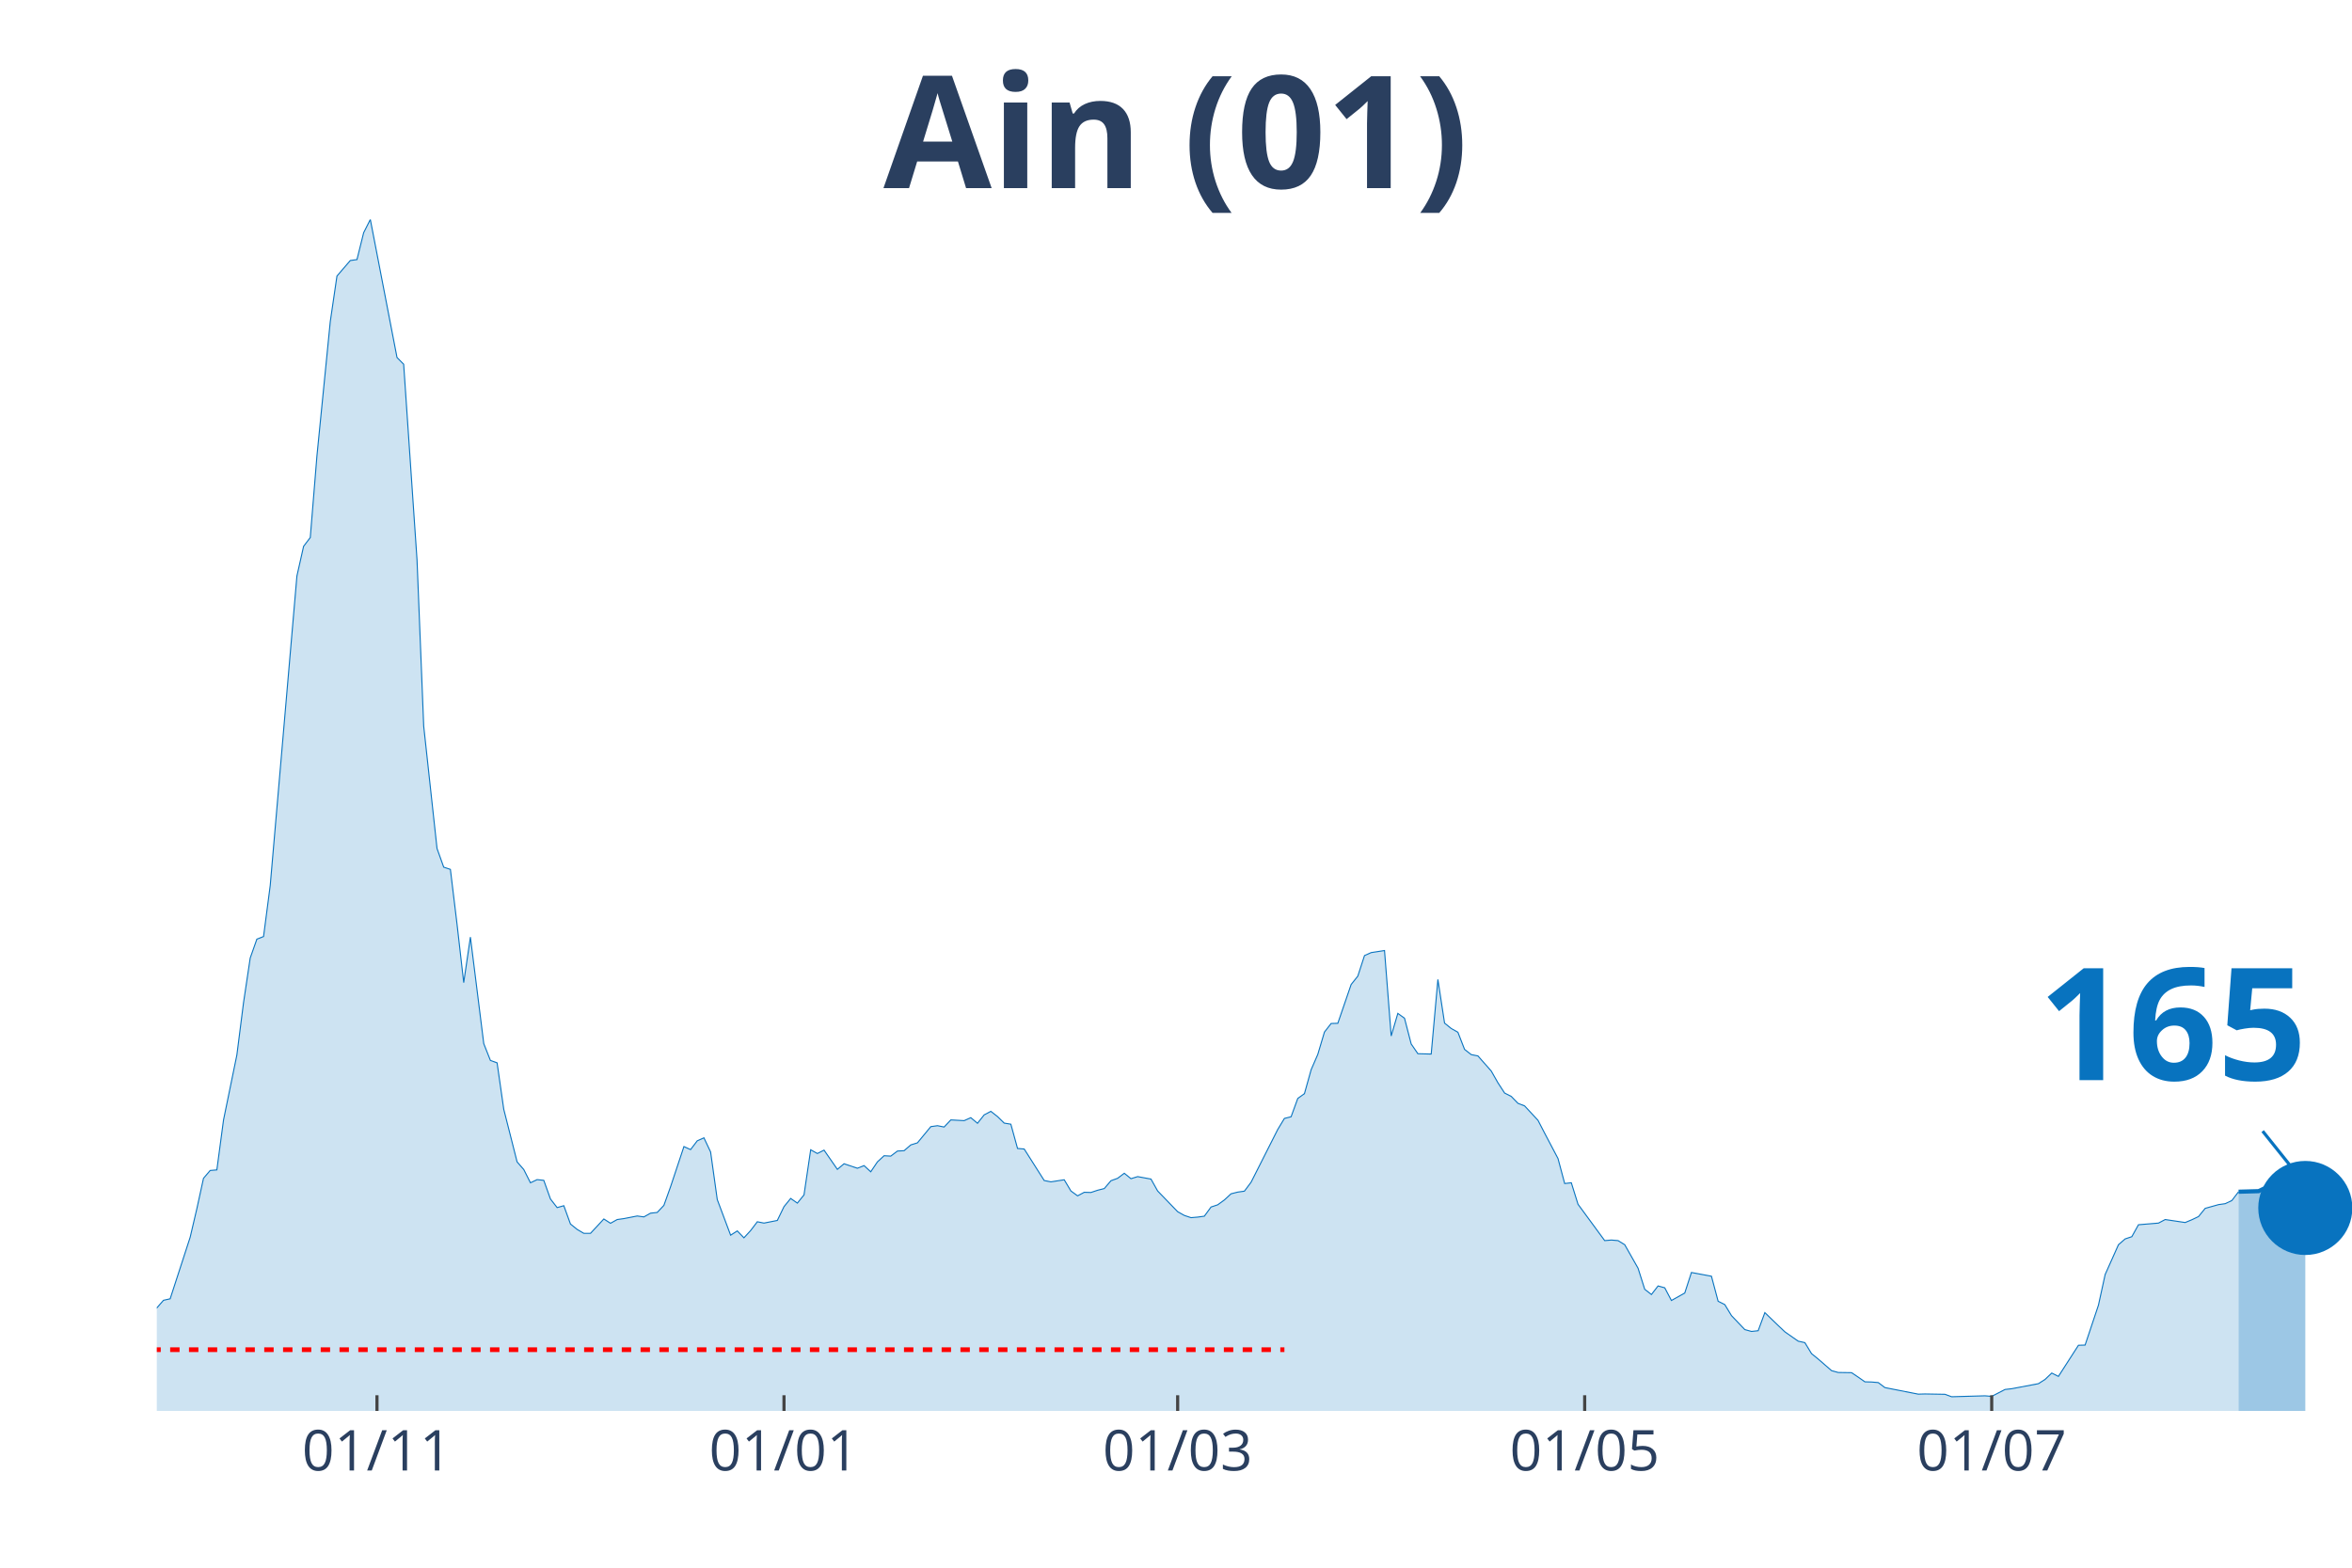
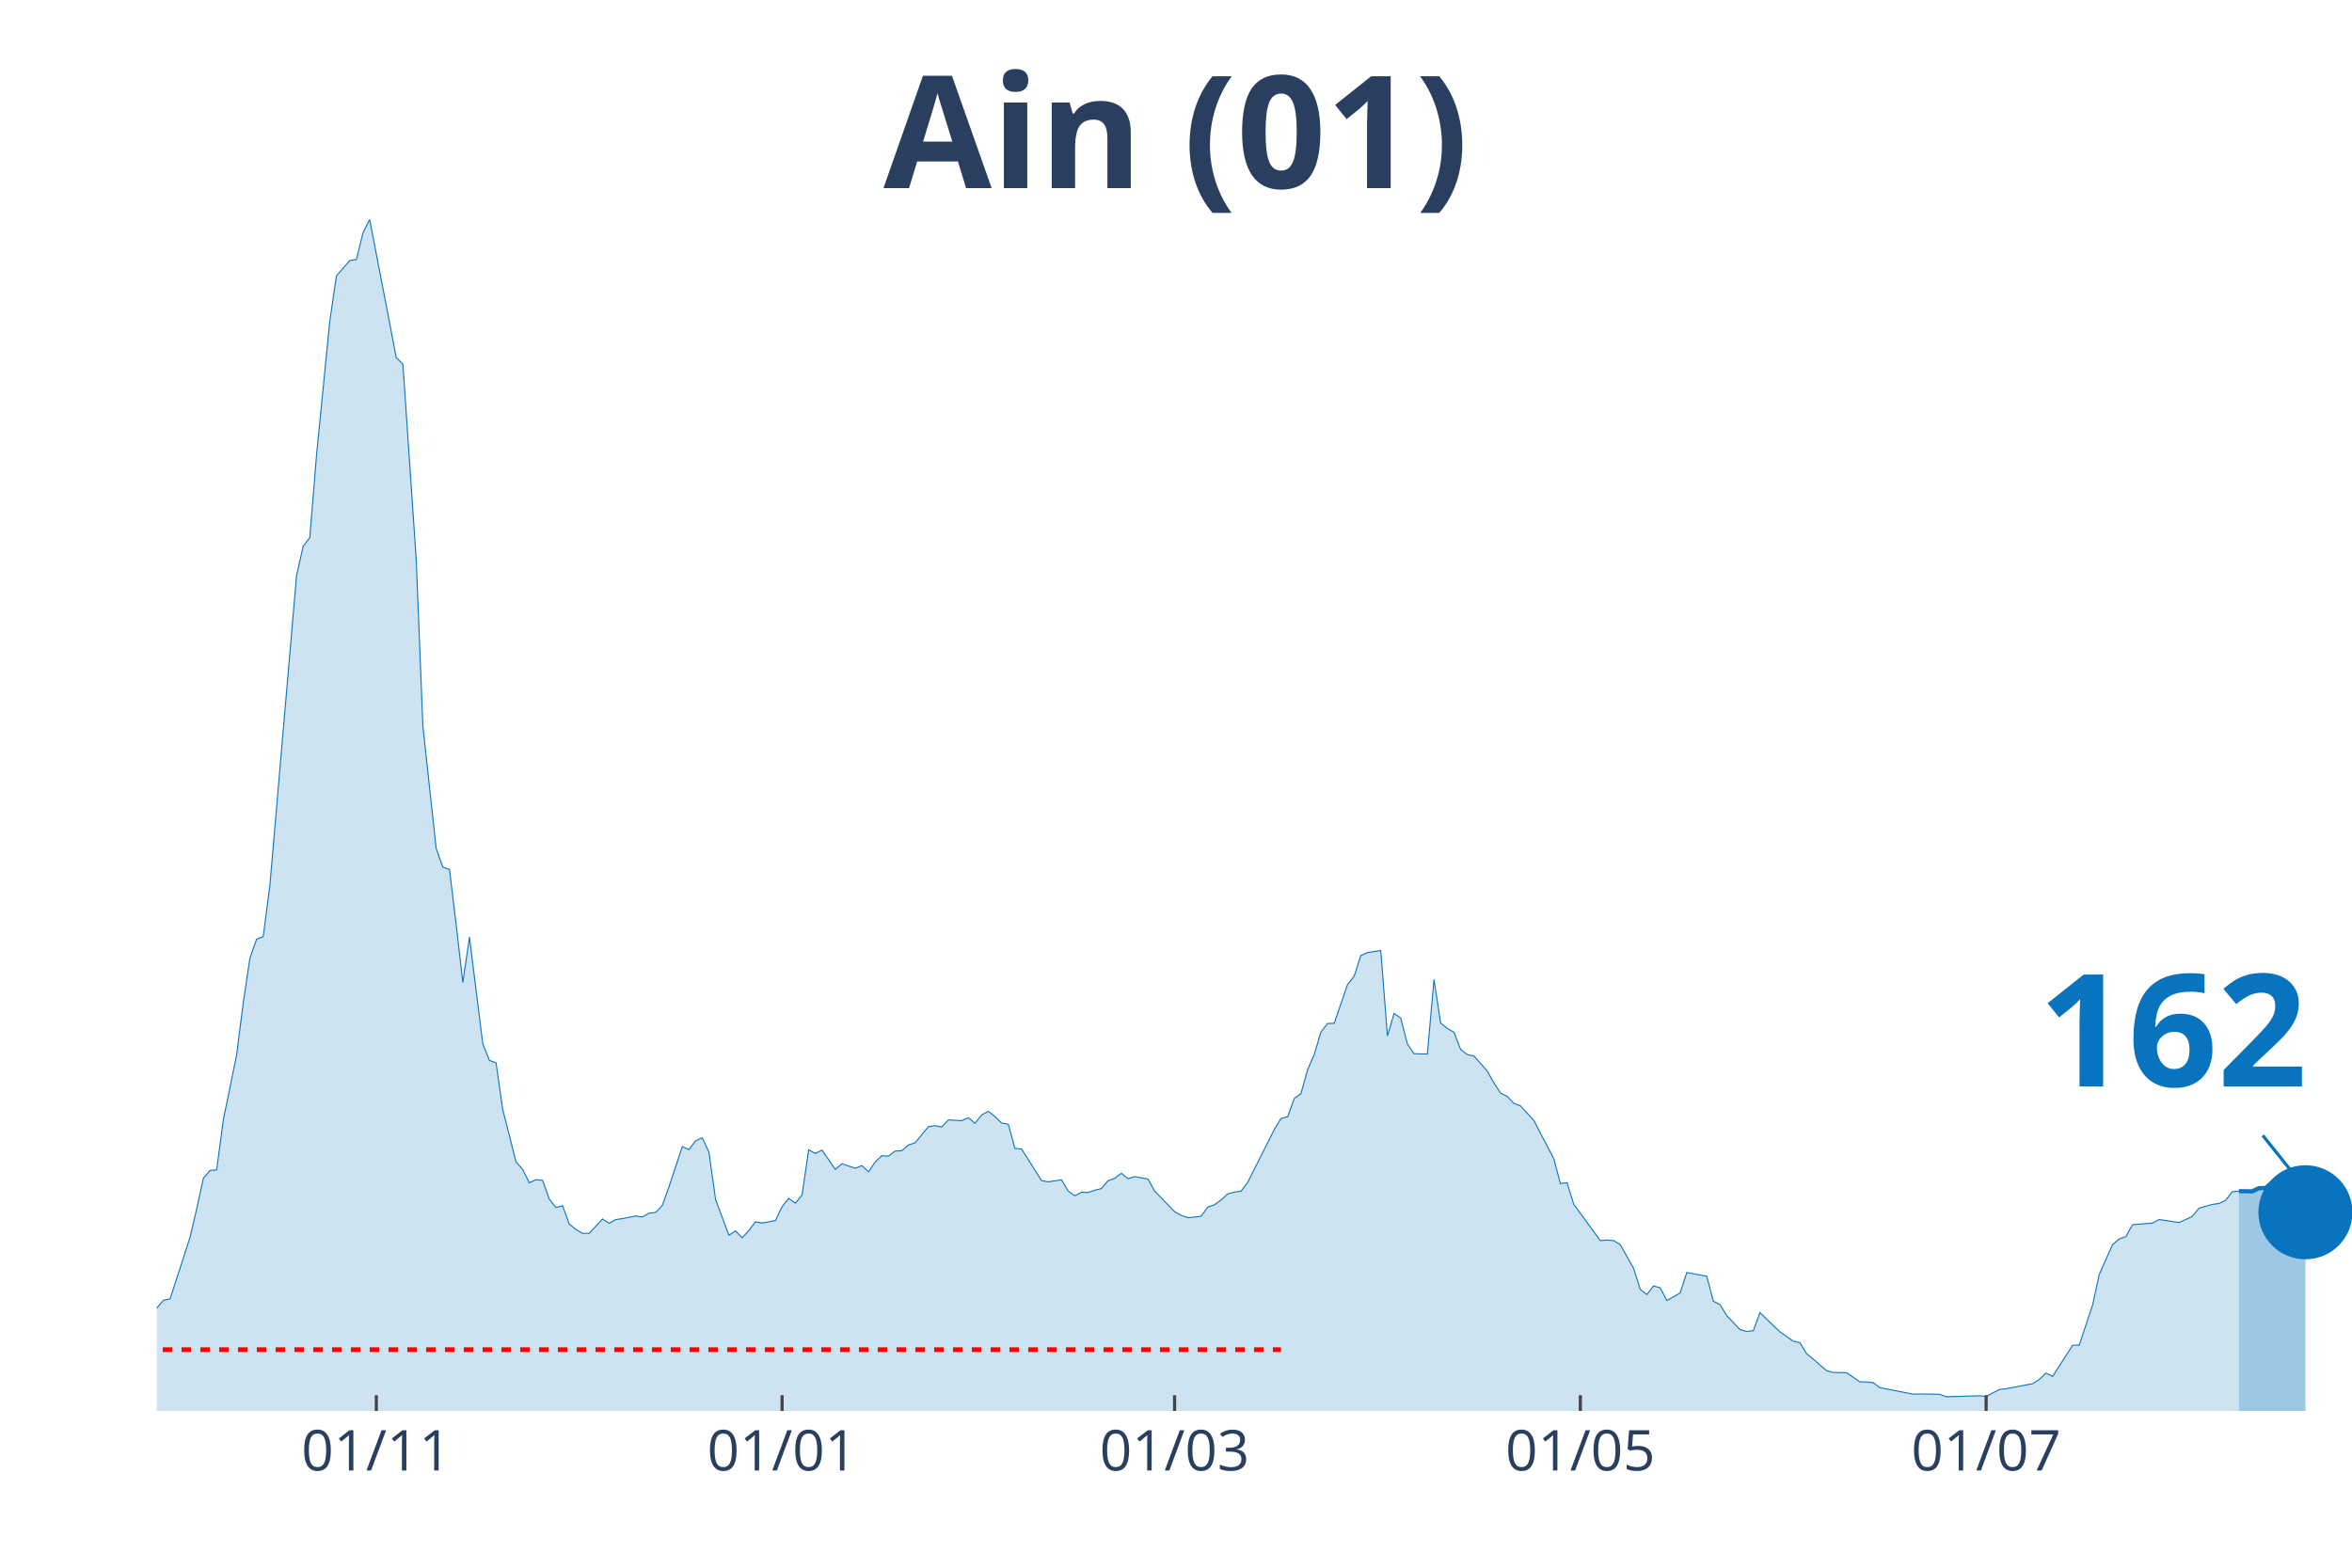
<svg xmlns="http://www.w3.org/2000/svg" class="main-svg" width="1125" height="750" style="" viewBox="0 0 750 500">
  <rect x="0" y="0" width="750" height="500" style="fill: rgb(0, 0, 0); fill-opacity: 0;" />
-   <defs id="defs-69ca49">
+   <defs id="defs-5733a9">
    <g class="clips">
-       <clipPath id="clip69ca49xyplot" class="plotclip">
+       <clipPath id="clip5733a9xyplot" class="plotclip">
        <rect width="700" height="380" />
      </clipPath>
-       <clipPath class="axesclip" id="clip69ca49x">
+       <clipPath class="axesclip" id="clip5733a9x">
        <rect x="50" y="0" width="700" height="500" />
      </clipPath>
-       <clipPath class="axesclip" id="clip69ca49y">
+       <clipPath class="axesclip" id="clip5733a9y">
        <rect x="0" y="70" width="750" height="380" />
      </clipPath>
-       <clipPath class="axesclip" id="clip69ca49xy">
+       <clipPath class="axesclip" id="clip5733a9xy">
        <rect x="50" y="70" width="700" height="380" />
      </clipPath>
    </g>
    <g class="gradients" />
  </defs>
  <g class="bglayer">
    <rect class="bg" x="50" y="70" width="700" height="380" style="fill: rgb(0, 0, 0); fill-opacity: 0; stroke-width: 0;" />
  </g>
  <g class="layer-below">
    <g class="imagelayer" />
    <g class="shapelayer" />
  </g>
  <g class="cartesianlayer">
    <g class="subplot xy">
      <g class="layer-subplot">
        <g class="shapelayer" />
        <g class="imagelayer" />
      </g>
      <g class="gridlayer">
        <g class="x">
-           <path class="xgrid crisp" transform="translate(120.21,0)" d="M0,70v380" style="stroke: rgb(255, 255, 255); stroke-opacity: 1; stroke-width: 1px;" />
-           <path class="xgrid crisp" transform="translate(250,0)" d="M0,70v380" style="stroke: rgb(255, 255, 255); stroke-opacity: 1; stroke-width: 1px;" />
-           <path class="xgrid crisp" transform="translate(375.53,0)" d="M0,70v380" style="stroke: rgb(255, 255, 255); stroke-opacity: 1; stroke-width: 1px;" />
-           <path class="xgrid crisp" transform="translate(505.32,0)" d="M0,70v380" style="stroke: rgb(255, 255, 255); stroke-opacity: 1; stroke-width: 1px;" />
-           <path class="xgrid crisp" transform="translate(635.11,0)" d="M0,70v380" style="stroke: rgb(255, 255, 255); stroke-opacity: 1; stroke-width: 1px;" />
+           <path class="xgrid crisp" transform="translate(120,0)" d="M0,70v380" style="stroke: rgb(255, 255, 255); stroke-opacity: 1; stroke-width: 1px;" />
+           <path class="xgrid crisp" transform="translate(249.39,0)" d="M0,70v380" style="stroke: rgb(255, 255, 255); stroke-opacity: 1; stroke-width: 1px;" />
+           <path class="xgrid crisp" transform="translate(374.55,0)" d="M0,70v380" style="stroke: rgb(255, 255, 255); stroke-opacity: 1; stroke-width: 1px;" />
+           <path class="xgrid crisp" transform="translate(503.94,0)" d="M0,70v380" style="stroke: rgb(255, 255, 255); stroke-opacity: 1; stroke-width: 1px;" />
+           <path class="xgrid crisp" transform="translate(633.33,0)" d="M0,70v380" style="stroke: rgb(255, 255, 255); stroke-opacity: 1; stroke-width: 1px;" />
        </g>
        <g class="y" />
      </g>
      <g class="zerolinelayer" />
      <path class="xlines-below" />
      <path class="ylines-below" />
      <g class="overlines-below" />
      <g class="xaxislayer-below" />
      <g class="yaxislayer-below" />
      <g class="overaxes-below" />
-       <g class="plot" transform="translate(50, 70)" clip-path="url('#clip69ca49xyplot')">
+       <g class="plot" transform="translate(50, 70)" clip-path="url('#clip5733a9xyplot')">
        <g class="scatterlayer mlayer">
-           <g class="trace scatter traced4a18f" style="stroke-miterlimit: 2;">
+           <g class="trace scatter trace7bafa0" style="stroke-miterlimit: 2;">
            <g class="fills">
              <g>
-                 <path class="js-fill" d="M663.83,380L-289.36,380L-289.36,377.44L-255.32,378.93L-253.19,378.99L-172.34,379.11L-170.21,379.41L-151.06,377.98L-148.94,377.08L-134.04,375.95L-131.91,375.78L-106.38,375.12L-104.26,374.17L-97.87,374.23L-95.74,373.51L-80.85,366.85L-78.72,365.19L-74.47,361.26L-72.34,360.84L-70.21,360.84L-68.09,358.17L-63.83,355.31L-61.7,354.54L-55.32,352.51L-53.19,353.05L-48.94,351.98L-46.81,351.86L-42.55,350.37L-40.43,350.25L-38.3,348.59L-36.17,344.9L-34.04,339.78L-31.91,340.02L-27.66,340.67L-25.53,340.73L-23.4,340.08L-21.28,343.05L-19.15,346.15L-17.02,346.98L-12.77,348.47L-10.64,348.65L-8.51,350.61L-6.38,350.49L-4.26,350.85L-2.13,349.6L2.13,344.72L4.26,344.24L10.64,324.61L12.77,315.51L14.89,305.81L17.02,303.31L19.15,303.13L21.28,287.19L25.53,266.48L27.66,249.76L29.79,235.54L31.91,229.53L34.04,228.7L36.17,212.4L44.68,113.7L46.81,104.24L48.94,101.44L51.06,75.44L55.32,32.54L57.45,18.03L61.7,13.09L63.83,12.79L65.96,4.22L68.09,0L76.6,44.03L78.72,46.17L82.98,108.58L85.11,161.59L89.36,200.62L91.49,206.57L93.62,207.28L95.74,224.78L97.87,243.4L100,228.88L104.26,262.85L106.38,268.21L108.51,268.98L110.64,283.8L114.89,300.57L117.02,303.01L119.15,307.24L121.28,306.23L123.4,306.46L125.53,312.41L127.66,315.15L129.79,314.55L131.91,320.39L134.04,322.11L136.17,323.36L138.3,323.36L142.55,318.78L144.68,320.15L146.81,318.96L148.94,318.66L153.19,317.83L155.32,318.12L157.45,316.93L159.57,316.7L161.7,314.44L163.83,308.49L168.09,295.69L170.21,296.65L172.34,293.85L174.47,292.9L176.6,297.42L178.72,312.59L182.98,323.95L185.11,322.59L187.23,324.79L189.36,322.47L191.49,319.67L193.62,320.09L197.87,319.25L200,314.85L202.13,312.23L204.26,313.72L206.38,311.1L208.51,296.71L210.64,297.9L212.77,296.82L217.02,302.95L219.15,301.17L223.4,302.6L225.53,301.76L227.66,303.73L229.79,300.57L231.91,298.61L234.04,298.73L236.17,297.12L238.3,297L240.43,295.16L242.55,294.5L246.81,289.33L248.94,289.03L251.06,289.45L253.19,287.19L257.45,287.42L259.57,286.47L261.7,288.26L263.83,285.58L265.96,284.45L268.09,286.12L270.21,288.2L272.34,288.55L274.47,296.29L276.6,296.47L282.98,306.52L285.11,306.94L289.36,306.28L291.49,309.85L293.62,311.4L295.74,310.27L297.87,310.33L300,309.62L302.13,309.08L304.26,306.58L306.38,305.81L308.51,304.2L310.64,305.93L312.77,305.27L317.02,306.05L319.15,309.85L325.53,316.46L327.66,317.65L329.79,318.36L331.91,318.18L334.04,317.89L336.17,314.97L338.3,314.26L340.43,312.71L342.55,310.75L344.68,310.21L346.81,309.91L348.94,307.06L357.45,290.22L359.57,286.71L361.7,286.18L363.83,280.34L365.96,278.8L368.09,271.18L370.21,266.3L372.34,259.16L374.47,256.43L376.6,256.37L380.85,243.99L382.98,241.32L385.11,234.77L387.23,233.82L391.49,233.16L393.62,260.41L395.74,253.21L397.87,254.76L400,262.97L402.13,266.07L406.38,266.18L408.51,242.39L410.64,256.31L412.77,258.03L414.89,259.22L417.02,264.7L419.15,266.36L421.28,266.78L425.53,271.6L427.66,275.35L429.79,278.62L431.91,279.69L434.04,281.89L436.17,282.72L440.43,287.31L442.55,291.41L446.81,299.5L448.94,307.47L451.06,307.24L453.19,314.08L461.7,325.68L463.83,325.5L465.96,325.68L468.09,326.99L472.34,334.49L474.47,341.21L476.6,342.87L478.72,340.14L480.85,340.73L482.98,344.78L487.23,342.4L489.36,335.85L495.74,337.04L497.87,345.02L500,346.09L502.13,349.6L506.38,354.06L508.51,354.65L510.64,354.42L512.77,348.65L517.02,352.75L519.15,354.77L523.4,357.75L525.53,358.22L527.66,361.73L529.79,363.46L534.04,367.15L536.17,367.74L540.43,367.8L542.55,369.23L544.68,370.72L546.81,370.78L548.94,370.96L551.06,372.56L561.7,374.65L563.83,374.59L570.21,374.7L572.34,375.48L582.98,375.18L585.11,375.36L589.36,373.16L591.49,372.92L600,371.31L602.13,369.95L604.26,367.92L606.38,368.99L612.77,359.06L614.89,359L619.15,346.27L621.28,336.51L625.53,326.99L627.66,325.14L629.79,324.43L631.91,320.62L638.3,320.09L640.43,318.96L646.81,319.91L648.94,319.02L651.06,318.01L653.19,315.39L657.45,314.2L659.57,313.9L661.7,312.89L663.83,310.09" style="fill: rgb(8, 115, 191); fill-opacity: 0.2; stroke-width: 0;" />
+                 <path class="js-fill" d="M663.94,380L-288.48,380L-288.48,377.44L-254.55,378.93L-252.42,378.99L-171.82,379.11L-169.7,379.41L-150.61,377.98L-148.48,377.08L-133.64,375.95L-131.52,375.78L-106.06,375.12L-103.94,374.17L-97.58,374.23L-95.45,373.51L-80.61,366.85L-78.48,365.19L-74.24,361.26L-72.12,360.84L-70,360.84L-67.88,358.17L-63.64,355.31L-61.52,354.54L-55.15,352.51L-53.03,353.05L-48.79,351.98L-46.67,351.86L-42.42,350.37L-40.3,350.25L-38.18,348.59L-36.06,344.9L-33.94,339.78L-31.82,340.02L-27.58,340.67L-25.45,340.73L-23.33,340.08L-21.21,343.05L-19.09,346.15L-16.97,346.98L-12.73,348.47L-10.61,348.65L-8.48,350.61L-6.36,350.49L-4.24,350.85L-2.12,349.6L2.12,344.72L4.24,344.24L10.61,324.61L12.73,315.51L14.85,305.81L16.97,303.31L19.09,303.13L21.21,287.19L25.45,266.48L27.58,249.76L29.7,235.54L31.82,229.53L33.94,228.7L36.06,212.4L44.55,113.7L46.67,104.24L48.79,101.44L50.91,75.44L55.15,32.54L57.27,18.03L61.52,13.09L63.64,12.79L65.76,4.22L67.88,0L76.36,44.03L78.48,46.17L82.73,108.58L84.85,161.59L89.09,200.62L91.21,206.57L93.33,207.28L95.45,224.78L97.58,243.4L99.7,228.88L103.94,262.85L106.06,268.21L108.18,268.98L110.3,283.8L114.55,300.57L116.67,303.01L118.79,307.24L120.91,306.23L123.03,306.46L125.15,312.41L127.27,315.15L129.39,314.55L131.52,320.39L133.64,322.11L135.76,323.36L137.88,323.36L142.12,318.78L144.24,320.15L146.36,318.96L148.48,318.66L152.73,317.83L154.85,318.12L156.97,316.93L159.09,316.7L161.21,314.44L163.33,308.49L167.58,295.69L169.7,296.65L171.82,293.85L173.94,292.9L176.06,297.42L178.18,312.59L182.42,323.95L184.55,322.59L186.67,324.79L188.79,322.47L190.91,319.67L193.03,320.09L197.27,319.25L199.39,314.85L201.52,312.23L203.64,313.72L205.76,311.1L207.88,296.71L210,297.9L212.12,296.82L216.36,302.95L218.48,301.17L222.73,302.6L224.85,301.76L226.97,303.73L229.09,300.57L231.21,298.61L233.33,298.73L235.45,297.12L237.58,297L239.7,295.16L241.82,294.5L246.06,289.33L248.18,289.03L250.3,289.45L252.42,287.19L256.67,287.42L258.79,286.47L260.91,288.26L263.03,285.58L265.15,284.45L267.27,286.12L269.39,288.2L271.52,288.55L273.64,296.29L275.76,296.47L282.12,306.52L284.24,306.94L288.48,306.28L290.61,309.85L292.73,311.4L294.85,310.27L296.97,310.33L299.09,309.62L301.21,309.08L303.33,306.58L305.45,305.81L307.58,304.2L309.7,305.93L311.82,305.27L316.06,306.05L318.18,309.85L324.55,316.46L326.67,317.65L328.79,318.36L330.91,318.18L333.03,317.89L335.15,314.97L337.27,314.26L339.39,312.71L341.52,310.75L343.64,310.21L345.76,309.91L347.88,307.06L356.36,290.22L358.48,286.71L360.61,286.18L362.73,280.34L364.85,278.8L366.97,271.18L369.09,266.3L371.21,259.16L373.33,256.43L375.45,256.37L379.7,243.99L381.82,241.32L383.94,234.77L386.06,233.82L390.3,233.16L392.42,260.41L394.55,253.21L396.67,254.76L398.79,262.97L400.91,266.07L405.15,266.18L407.27,242.39L409.39,256.31L411.52,258.03L413.64,259.22L415.76,264.7L417.88,266.36L420,266.78L424.24,271.6L426.36,275.35L428.48,278.62L430.61,279.69L432.73,281.89L434.85,282.72L439.09,287.31L441.21,291.41L445.45,299.5L447.58,307.47L449.7,307.24L451.82,314.08L460.3,325.68L462.42,325.5L464.55,325.68L466.67,326.99L470.91,334.49L473.03,341.21L475.15,342.87L477.27,340.14L479.39,340.73L481.52,344.78L485.76,342.4L487.88,335.85L494.24,337.04L496.36,345.02L498.48,346.09L500.61,349.6L504.85,354.06L506.97,354.65L509.09,354.42L511.21,348.65L515.45,352.75L517.58,354.77L521.82,357.75L523.94,358.22L526.06,361.73L528.18,363.46L532.42,367.15L534.55,367.74L538.79,367.8L540.91,369.23L543.03,370.72L545.15,370.78L547.27,370.96L549.39,372.56L560,374.65L562.12,374.59L568.48,374.7L570.61,375.48L581.21,375.18L583.33,375.36L587.58,373.16L589.7,372.92L598.18,371.31L600.3,369.95L602.42,367.92L604.55,368.99L610.91,359.06L613.03,359L617.27,346.27L619.39,336.51L623.64,326.99L625.76,325.14L627.88,324.43L630,320.62L636.36,320.09L638.48,318.96L644.85,319.91L646.97,318.96L649.09,317.95L651.21,315.33L655.45,314.14L657.58,313.84L659.7,312.83L661.82,310.09L663.94,309.91" style="fill: rgb(8, 115, 191); fill-opacity: 0.2; stroke-width: 0;" />
              </g>
            </g>
            <g class="errorbars" />
            <g class="lines">
-               <path class="js-line" d="M-289.36,377.44L-255.32,378.93L-253.19,378.99L-172.34,379.11L-170.21,379.41L-151.06,377.98L-148.94,377.08L-134.04,375.95L-131.91,375.78L-106.38,375.12L-104.26,374.17L-97.87,374.23L-95.74,373.51L-80.85,366.85L-78.72,365.19L-74.47,361.26L-72.34,360.84L-70.21,360.84L-68.09,358.17L-63.83,355.31L-61.7,354.54L-55.32,352.51L-53.19,353.05L-48.94,351.98L-46.81,351.86L-42.55,350.37L-40.43,350.25L-38.3,348.59L-36.17,344.9L-34.04,339.78L-31.91,340.02L-27.66,340.67L-25.53,340.73L-23.4,340.08L-21.28,343.05L-19.15,346.15L-17.02,346.98L-12.77,348.47L-10.64,348.65L-8.51,350.61L-6.38,350.49L-4.26,350.85L-2.13,349.6L2.13,344.72L4.26,344.24L10.64,324.61L12.77,315.51L14.89,305.81L17.02,303.31L19.15,303.13L21.28,287.19L25.53,266.48L27.66,249.76L29.79,235.54L31.91,229.53L34.04,228.7L36.17,212.4L44.68,113.7L46.81,104.24L48.94,101.44L51.06,75.44L55.32,32.54L57.45,18.03L61.7,13.09L63.83,12.79L65.96,4.22L68.09,0L76.6,44.03L78.72,46.17L82.98,108.58L85.11,161.59L89.36,200.62L91.49,206.57L93.62,207.28L95.74,224.78L97.87,243.4L100,228.88L104.26,262.85L106.38,268.21L108.51,268.98L110.64,283.8L114.89,300.57L117.02,303.01L119.15,307.24L121.28,306.23L123.4,306.46L125.53,312.41L127.66,315.15L129.79,314.55L131.91,320.39L134.04,322.11L136.17,323.36L138.3,323.36L142.55,318.78L144.68,320.15L146.81,318.96L148.94,318.66L153.19,317.83L155.32,318.12L157.45,316.93L159.57,316.7L161.7,314.44L163.83,308.49L168.09,295.69L170.21,296.65L172.34,293.85L174.47,292.9L176.6,297.42L178.72,312.59L182.98,323.95L185.11,322.59L187.23,324.79L189.36,322.47L191.49,319.67L193.62,320.09L197.87,319.25L200,314.85L202.13,312.23L204.26,313.72L206.38,311.1L208.51,296.71L210.64,297.9L212.77,296.82L217.02,302.95L219.15,301.17L223.4,302.6L225.53,301.76L227.66,303.73L229.79,300.57L231.91,298.61L234.04,298.73L236.17,297.12L238.3,297L240.43,295.16L242.55,294.5L246.81,289.33L248.94,289.03L251.06,289.45L253.19,287.19L257.45,287.42L259.57,286.47L261.7,288.26L263.83,285.58L265.96,284.45L268.09,286.12L270.21,288.2L272.34,288.55L274.47,296.29L276.6,296.47L282.98,306.52L285.11,306.94L289.36,306.28L291.49,309.85L293.62,311.4L295.74,310.27L297.87,310.33L300,309.62L302.13,309.08L304.26,306.58L306.38,305.81L308.51,304.2L310.64,305.93L312.77,305.27L317.02,306.05L319.15,309.85L325.53,316.46L327.66,317.65L329.79,318.36L331.91,318.18L334.04,317.89L336.17,314.97L338.3,314.26L340.43,312.71L342.55,310.75L344.68,310.21L346.81,309.91L348.94,307.06L357.45,290.22L359.57,286.71L361.7,286.18L363.83,280.34L365.96,278.8L368.09,271.18L370.21,266.3L372.34,259.16L374.47,256.43L376.6,256.37L380.85,243.99L382.98,241.32L385.11,234.77L387.23,233.82L391.49,233.16L393.62,260.41L395.74,253.21L397.87,254.76L400,262.97L402.13,266.07L406.38,266.18L408.51,242.39L410.64,256.31L412.77,258.03L414.89,259.22L417.02,264.7L419.15,266.36L421.28,266.78L425.53,271.6L427.66,275.35L429.79,278.62L431.91,279.69L434.04,281.89L436.17,282.72L440.43,287.31L442.55,291.41L446.81,299.5L448.94,307.47L451.06,307.24L453.19,314.08L461.7,325.68L463.83,325.5L465.96,325.68L468.09,326.99L472.34,334.49L474.47,341.21L476.6,342.87L478.72,340.14L480.85,340.73L482.98,344.78L487.23,342.4L489.36,335.85L495.74,337.04L497.87,345.02L500,346.09L502.13,349.6L506.38,354.06L508.51,354.65L510.64,354.42L512.77,348.65L517.02,352.75L519.15,354.77L523.4,357.75L525.53,358.22L527.66,361.73L529.79,363.46L534.04,367.15L536.17,367.74L540.43,367.8L542.55,369.23L544.68,370.72L546.81,370.78L548.94,370.96L551.06,372.56L561.7,374.65L563.83,374.59L570.21,374.7L572.34,375.48L582.98,375.18L585.11,375.36L589.36,373.16L591.49,372.92L600,371.31L602.13,369.95L604.26,367.92L606.38,368.99L612.77,359.06L614.89,359L619.15,346.27L621.28,336.51L625.53,326.99L627.66,325.14L629.79,324.43L631.91,320.62L638.3,320.09L640.43,318.96L646.81,319.91L648.94,319.02L651.06,318.01L653.19,315.39L657.45,314.2L659.57,313.9L661.7,312.89L663.83,310.09" style="vector-effect: non-scaling-stroke; fill: none; stroke: rgb(8, 115, 191); stroke-opacity: 1; stroke-width: 0.5px; opacity: 1;" />
+               <path class="js-line" d="M-288.48,377.44L-254.55,378.93L-252.42,378.99L-171.82,379.11L-169.7,379.41L-150.61,377.98L-148.48,377.08L-133.64,375.95L-131.52,375.78L-106.06,375.12L-103.94,374.17L-97.58,374.23L-95.45,373.51L-80.61,366.85L-78.48,365.19L-74.24,361.26L-72.12,360.84L-70,360.84L-67.88,358.17L-63.64,355.31L-61.52,354.54L-55.15,352.51L-53.03,353.05L-48.79,351.98L-46.67,351.86L-42.42,350.37L-40.3,350.25L-38.18,348.59L-36.06,344.9L-33.94,339.78L-31.82,340.02L-27.58,340.67L-25.45,340.73L-23.33,340.08L-21.21,343.05L-19.09,346.15L-16.97,346.98L-12.73,348.47L-10.61,348.65L-8.48,350.61L-6.36,350.49L-4.24,350.85L-2.12,349.6L2.12,344.72L4.24,344.24L10.61,324.61L12.73,315.51L14.85,305.81L16.97,303.31L19.09,303.13L21.21,287.19L25.45,266.48L27.58,249.76L29.7,235.54L31.82,229.53L33.94,228.7L36.06,212.4L44.55,113.7L46.67,104.24L48.79,101.44L50.91,75.44L55.15,32.54L57.27,18.03L61.52,13.09L63.64,12.79L65.76,4.22L67.88,0L76.36,44.03L78.48,46.17L82.73,108.58L84.85,161.59L89.09,200.62L91.21,206.57L93.33,207.28L95.45,224.78L97.58,243.4L99.7,228.88L103.94,262.85L106.06,268.21L108.18,268.98L110.3,283.8L114.55,300.57L116.67,303.01L118.79,307.24L120.91,306.23L123.03,306.46L125.15,312.41L127.27,315.15L129.39,314.55L131.52,320.39L133.64,322.11L135.76,323.36L137.88,323.36L142.12,318.78L144.24,320.15L146.36,318.96L148.48,318.66L152.73,317.83L154.85,318.12L156.97,316.93L159.09,316.7L161.21,314.44L163.33,308.49L167.58,295.69L169.7,296.65L171.82,293.85L173.94,292.9L176.06,297.42L178.18,312.59L182.42,323.95L184.55,322.59L186.67,324.79L188.79,322.47L190.91,319.67L193.03,320.09L197.27,319.25L199.39,314.85L201.52,312.23L203.64,313.72L205.76,311.1L207.88,296.71L210,297.9L212.12,296.82L216.36,302.95L218.48,301.17L222.73,302.6L224.85,301.76L226.97,303.73L229.09,300.57L231.21,298.61L233.33,298.73L235.45,297.12L237.58,297L239.7,295.16L241.82,294.5L246.06,289.33L248.18,289.03L250.3,289.45L252.42,287.19L256.67,287.42L258.79,286.47L260.91,288.26L263.03,285.58L265.15,284.45L267.27,286.12L269.39,288.2L271.52,288.55L273.64,296.29L275.76,296.47L282.12,306.52L284.24,306.94L288.48,306.28L290.61,309.85L292.73,311.4L294.85,310.27L296.97,310.33L299.09,309.62L301.21,309.08L303.33,306.58L305.45,305.81L307.58,304.2L309.7,305.93L311.82,305.27L316.06,306.05L318.18,309.85L324.55,316.46L326.67,317.65L328.79,318.36L330.91,318.18L333.03,317.89L335.15,314.97L337.27,314.26L339.39,312.71L341.52,310.75L343.64,310.21L345.76,309.91L347.88,307.06L356.36,290.22L358.48,286.71L360.61,286.18L362.73,280.34L364.85,278.8L366.97,271.18L369.09,266.3L371.21,259.16L373.33,256.43L375.45,256.37L379.7,243.99L381.82,241.32L383.94,234.77L386.06,233.82L390.3,233.16L392.42,260.41L394.55,253.21L396.67,254.76L398.79,262.97L400.91,266.07L405.15,266.18L407.27,242.39L409.39,256.31L411.52,258.03L413.64,259.22L415.76,264.7L417.88,266.36L420,266.78L424.24,271.6L426.36,275.35L428.48,278.62L430.61,279.69L432.73,281.89L434.85,282.72L439.09,287.31L441.21,291.41L445.45,299.5L447.58,307.47L449.7,307.24L451.82,314.08L460.3,325.68L462.42,325.5L464.55,325.68L466.67,326.99L470.91,334.49L473.03,341.21L475.15,342.87L477.27,340.14L479.39,340.73L481.52,344.78L485.76,342.4L487.88,335.85L494.24,337.04L496.36,345.02L498.48,346.09L500.61,349.6L504.85,354.06L506.97,354.65L509.09,354.42L511.21,348.65L515.45,352.75L517.58,354.77L521.82,357.75L523.94,358.22L526.06,361.73L528.18,363.46L532.42,367.15L534.55,367.74L538.79,367.8L540.91,369.23L543.03,370.72L545.15,370.78L547.27,370.96L549.39,372.56L560,374.65L562.12,374.59L568.48,374.7L570.61,375.48L581.21,375.18L583.33,375.36L587.58,373.16L589.7,372.92L598.18,371.31L600.3,369.95L602.42,367.92L604.55,368.99L610.91,359.06L613.03,359L617.27,346.27L619.39,336.51L623.64,326.99L625.76,325.14L627.88,324.43L630,320.62L636.36,320.09L638.48,318.96L644.85,319.91L646.97,318.96L649.09,317.95L651.21,315.33L655.45,314.14L657.58,313.84L659.7,312.83L661.82,310.09L663.94,309.91" style="vector-effect: non-scaling-stroke; fill: none; stroke: rgb(8, 115, 191); stroke-opacity: 1; stroke-width: 0.5px; opacity: 1;" />
            </g>
            <g class="points" />
            <g class="text" />
          </g>
-           <g class="trace scatter trace61860c" style="stroke-miterlimit: 2;">
+           <g class="trace scatter traceae4ee4" style="stroke-miterlimit: 2;">
            <g class="fills">
              <g>
-                 <path class="js-fill" d="M685.11,380L663.83,380L663.83,310.09L670.21,309.91L672.34,308.9L674.47,308.84L676.6,307.06L678.72,310.33L680.85,310.75L682.98,313.96L685.11,315.27" style="fill: rgb(8, 115, 191); fill-opacity: 0.4; stroke-width: 0;" />
+                 <path class="js-fill" d="M685.15,380L663.94,380L663.94,309.91L668.18,309.97L670.3,308.96L672.42,308.9L674.55,307.12L676.67,310.39L678.79,310.81L680.91,313.9L683.03,315.21L685.15,316.64" style="fill: rgb(8, 115, 191); fill-opacity: 0.4; stroke-width: 0;" />
              </g>
            </g>
            <g class="errorbars" />
            <g class="lines">
-               <path class="js-line" d="M663.83,310.09L670.21,309.91L672.34,308.9L674.47,308.84L676.6,307.06L678.72,310.33L680.85,310.75L682.98,313.96L685.11,315.27" style="vector-effect: non-scaling-stroke; fill: none; stroke: rgb(8, 115, 191); stroke-opacity: 1; stroke-width: 2px; opacity: 1;" />
+               <path class="js-line" d="M663.94,309.91L668.18,309.97L670.3,308.96L672.42,308.9L674.55,307.12L676.67,310.39L678.79,310.81L680.91,313.9L683.03,315.21L685.15,316.64" style="vector-effect: non-scaling-stroke; fill: none; stroke: rgb(8, 115, 191); stroke-opacity: 1; stroke-width: 2px; opacity: 1;" />
            </g>
            <g class="points" />
            <g class="text" />
          </g>
-           <g class="trace scatter traced0fcf7" style="stroke-miterlimit: 2; opacity: 1;">
+           <g class="trace scatter tracef5c5b5" style="stroke-miterlimit: 2; opacity: 1;">
            <g class="fills" />
            <g class="errorbars" />
            <g class="lines" />
            <g class="points">
-               <path class="point" transform="translate(685.11,315.27)" d="M15,0A15,15 0 1,1 0,-15A15,15 0 0,1 15,0Z" style="opacity: 1; stroke-width: 0px; fill: rgb(8, 115, 191); fill-opacity: 1;" />
+               <path class="point" transform="translate(685.15,316.64)" d="M15,0A15,15 0 1,1 0,-15A15,15 0 0,1 15,0Z" style="opacity: 1; stroke-width: 0px; fill: rgb(8, 115, 191); fill-opacity: 1;" />
            </g>
            <g class="text" />
          </g>
        </g>
      </g>
      <g class="overplot" />
      <path class="xlines-above crisp" style="fill: none; stroke-width: 1px; stroke: rgb(0, 0, 0); stroke-opacity: 0;" d="" />
      <path class="ylines-above crisp" style="fill: none;" d="M0,0" />
      <g class="overlines-above" />
      <g class="xaxislayer-above">
-         <path class="xtick ticks crisp" d="M0,450v-5" transform="translate(120.21,0)" style="stroke: rgb(68, 68, 68); stroke-opacity: 1; stroke-width: 1px;" />
-         <path class="xtick ticks crisp" d="M0,450v-5" transform="translate(250,0)" style="stroke: rgb(68, 68, 68); stroke-opacity: 1; stroke-width: 1px;" />
-         <path class="xtick ticks crisp" d="M0,450v-5" transform="translate(375.53,0)" style="stroke: rgb(68, 68, 68); stroke-opacity: 1; stroke-width: 1px;" />
-         <path class="xtick ticks crisp" d="M0,450v-5" transform="translate(505.32,0)" style="stroke: rgb(68, 68, 68); stroke-opacity: 1; stroke-width: 1px;" />
-         <path class="xtick ticks crisp" d="M0,450v-5" transform="translate(635.11,0)" style="stroke: rgb(68, 68, 68); stroke-opacity: 1; stroke-width: 1px;" />
+         <path class="xtick ticks crisp" d="M0,450v-5" transform="translate(120,0)" style="stroke: rgb(68, 68, 68); stroke-opacity: 1; stroke-width: 1px;" />
+         <path class="xtick ticks crisp" d="M0,450v-5" transform="translate(249.39,0)" style="stroke: rgb(68, 68, 68); stroke-opacity: 1; stroke-width: 1px;" />
+         <path class="xtick ticks crisp" d="M0,450v-5" transform="translate(374.55,0)" style="stroke: rgb(68, 68, 68); stroke-opacity: 1; stroke-width: 1px;" />
+         <path class="xtick ticks crisp" d="M0,450v-5" transform="translate(503.94,0)" style="stroke: rgb(68, 68, 68); stroke-opacity: 1; stroke-width: 1px;" />
+         <path class="xtick ticks crisp" d="M0,450v-5" transform="translate(633.33,0)" style="stroke: rgb(68, 68, 68); stroke-opacity: 1; stroke-width: 1px;" />
        <g class="xtick">
-           <text text-anchor="middle" x="0" y="469" transform="translate(120.21,0)" style="font-family: 'Open Sans', verdana, arial, sans-serif; font-size: 18px; fill: rgb(42, 63, 95); fill-opacity: 1; white-space: pre;">01/11</text>
+           <text text-anchor="middle" x="0" y="469" transform="translate(120,0)" style="font-family: 'Open Sans', verdana, arial, sans-serif; font-size: 18px; fill: rgb(42, 63, 95); fill-opacity: 1; white-space: pre;">01/11</text>
        </g>
        <g class="xtick">
-           <text text-anchor="middle" x="0" y="469" transform="translate(250,0)" style="font-family: 'Open Sans', verdana, arial, sans-serif; font-size: 18px; fill: rgb(42, 63, 95); fill-opacity: 1; white-space: pre;">01/01</text>
+           <text text-anchor="middle" x="0" y="469" transform="translate(249.39,0)" style="font-family: 'Open Sans', verdana, arial, sans-serif; font-size: 18px; fill: rgb(42, 63, 95); fill-opacity: 1; white-space: pre;">01/01</text>
        </g>
        <g class="xtick">
-           <text text-anchor="middle" x="0" y="469" transform="translate(375.53,0)" style="font-family: 'Open Sans', verdana, arial, sans-serif; font-size: 18px; fill: rgb(42, 63, 95); fill-opacity: 1; white-space: pre;">01/03</text>
+           <text text-anchor="middle" x="0" y="469" transform="translate(374.55,0)" style="font-family: 'Open Sans', verdana, arial, sans-serif; font-size: 18px; fill: rgb(42, 63, 95); fill-opacity: 1; white-space: pre;">01/03</text>
        </g>
        <g class="xtick">
-           <text text-anchor="middle" x="0" y="469" transform="translate(505.32,0)" style="font-family: 'Open Sans', verdana, arial, sans-serif; font-size: 18px; fill: rgb(42, 63, 95); fill-opacity: 1; white-space: pre;">01/05</text>
+           <text text-anchor="middle" x="0" y="469" transform="translate(503.94,0)" style="font-family: 'Open Sans', verdana, arial, sans-serif; font-size: 18px; fill: rgb(42, 63, 95); fill-opacity: 1; white-space: pre;">01/05</text>
        </g>
        <g class="xtick">
-           <text text-anchor="middle" x="0" y="469" transform="translate(635.11,0)" style="font-family: 'Open Sans', verdana, arial, sans-serif; font-size: 18px; fill: rgb(42, 63, 95); fill-opacity: 1; white-space: pre;">01/07</text>
+           <text text-anchor="middle" x="0" y="469" transform="translate(633.33,0)" style="font-family: 'Open Sans', verdana, arial, sans-serif; font-size: 18px; fill: rgb(42, 63, 95); fill-opacity: 1; white-space: pre;">01/07</text>
        </g>
      </g>
      <g class="yaxislayer-above" />
      <g class="overaxes-above" />
    </g>
  </g>
  <g class="polarlayer" />
  <g class="ternarylayer" />
  <g class="geolayer" />
  <g class="funnelarealayer" />
  <g class="pielayer" />
  <g class="treemaplayer" />
  <g class="sunburstlayer" />
  <g class="glimages" />
-   <defs id="topdefs-69ca49">
+   <defs id="topdefs-5733a9">
    <g class="clips" />
  </defs>
  <g class="layer-above">
    <g class="imagelayer" />
    <g class="shapelayer">
-       <path data-index="0" fill-rule="evenodd" d="M-1145.74,430.46L409.57,430.46" clip-path="url('#clip69ca49xy')" style="opacity: 1; stroke: rgb(255, 0, 0); stroke-opacity: 1; fill: rgb(0, 0, 0); fill-opacity: 0; stroke-dasharray: 3px, 3px; stroke-width: 1.5px;" />
+       <path data-index="0" fill-rule="evenodd" d="M-1142.12,430.46L408.48,430.46" clip-path="url('#clip5733a9xy')" style="opacity: 1; stroke: rgb(255, 0, 0); stroke-opacity: 1; fill: rgb(0, 0, 0); fill-opacity: 0; stroke-dasharray: 3px, 3px; stroke-width: 1.5px;" />
    </g>
  </g>
  <g class="infolayer">
    <g class="g-gtitle">
      <text class="gtitle" x="375" y="25" text-anchor="middle" dy="0.7em" style="font-family: 'Open Sans', verdana, arial, sans-serif; font-size: 50px; fill: rgb(42, 63, 95); opacity: 1; font-weight: normal; white-space: pre;">
        <tspan style="font-weight:bold">Ain (01)</tspan>
      </text>
    </g>
    <g class="g-xtitle" />
    <g class="annotation" data-index="0" style="opacity: 1;">
-       <g class="annotation-text-g" transform="rotate(0,693.11,325.27)">
-         <g class="cursor-pointer" transform="translate(635, 289)">
+       <g class="annotation-text-g" transform="rotate(0,693.15,326.64)">
+         <g class="cursor-pointer" transform="translate(635, 291)">
          <rect class="bg" x="0.5" y="0.5" width="115" height="71" style="stroke-width: 1px; stroke: rgb(0, 0, 0); stroke-opacity: 0; fill: rgb(255, 255, 255); fill-opacity: 0.6;" />
          <text class="annotation-text" text-anchor="middle" x="57.812" y="55.5" style="font-family: 'Open Sans', verdana, arial, sans-serif; font-size: 50px; fill: rgb(8, 115, 191); fill-opacity: 1; white-space: pre;">
-             <tspan style="font-weight:bold">165 </tspan>
+             <tspan style="font-weight:bold">162 </tspan>
          </text>
        </g>
      </g>
      <g class="annotation-arrow-g" style="opacity: 1;">
-         <path d="M721.51,360.77L733.11,375.27" style="stroke-width: 1px; stroke: rgb(8, 115, 191); stroke-opacity: 1; stroke-dasharray: 0px, 0px, 18.569px, 18.569px;" />
+         <path d="M721.55,362.14L733.15,376.64" style="stroke-width: 1px; stroke: rgb(8, 115, 191); stroke-opacity: 1; stroke-dasharray: 0px, 0px, 18.569px, 18.569px;" />
      </g>
    </g>
  </g>
</svg>
